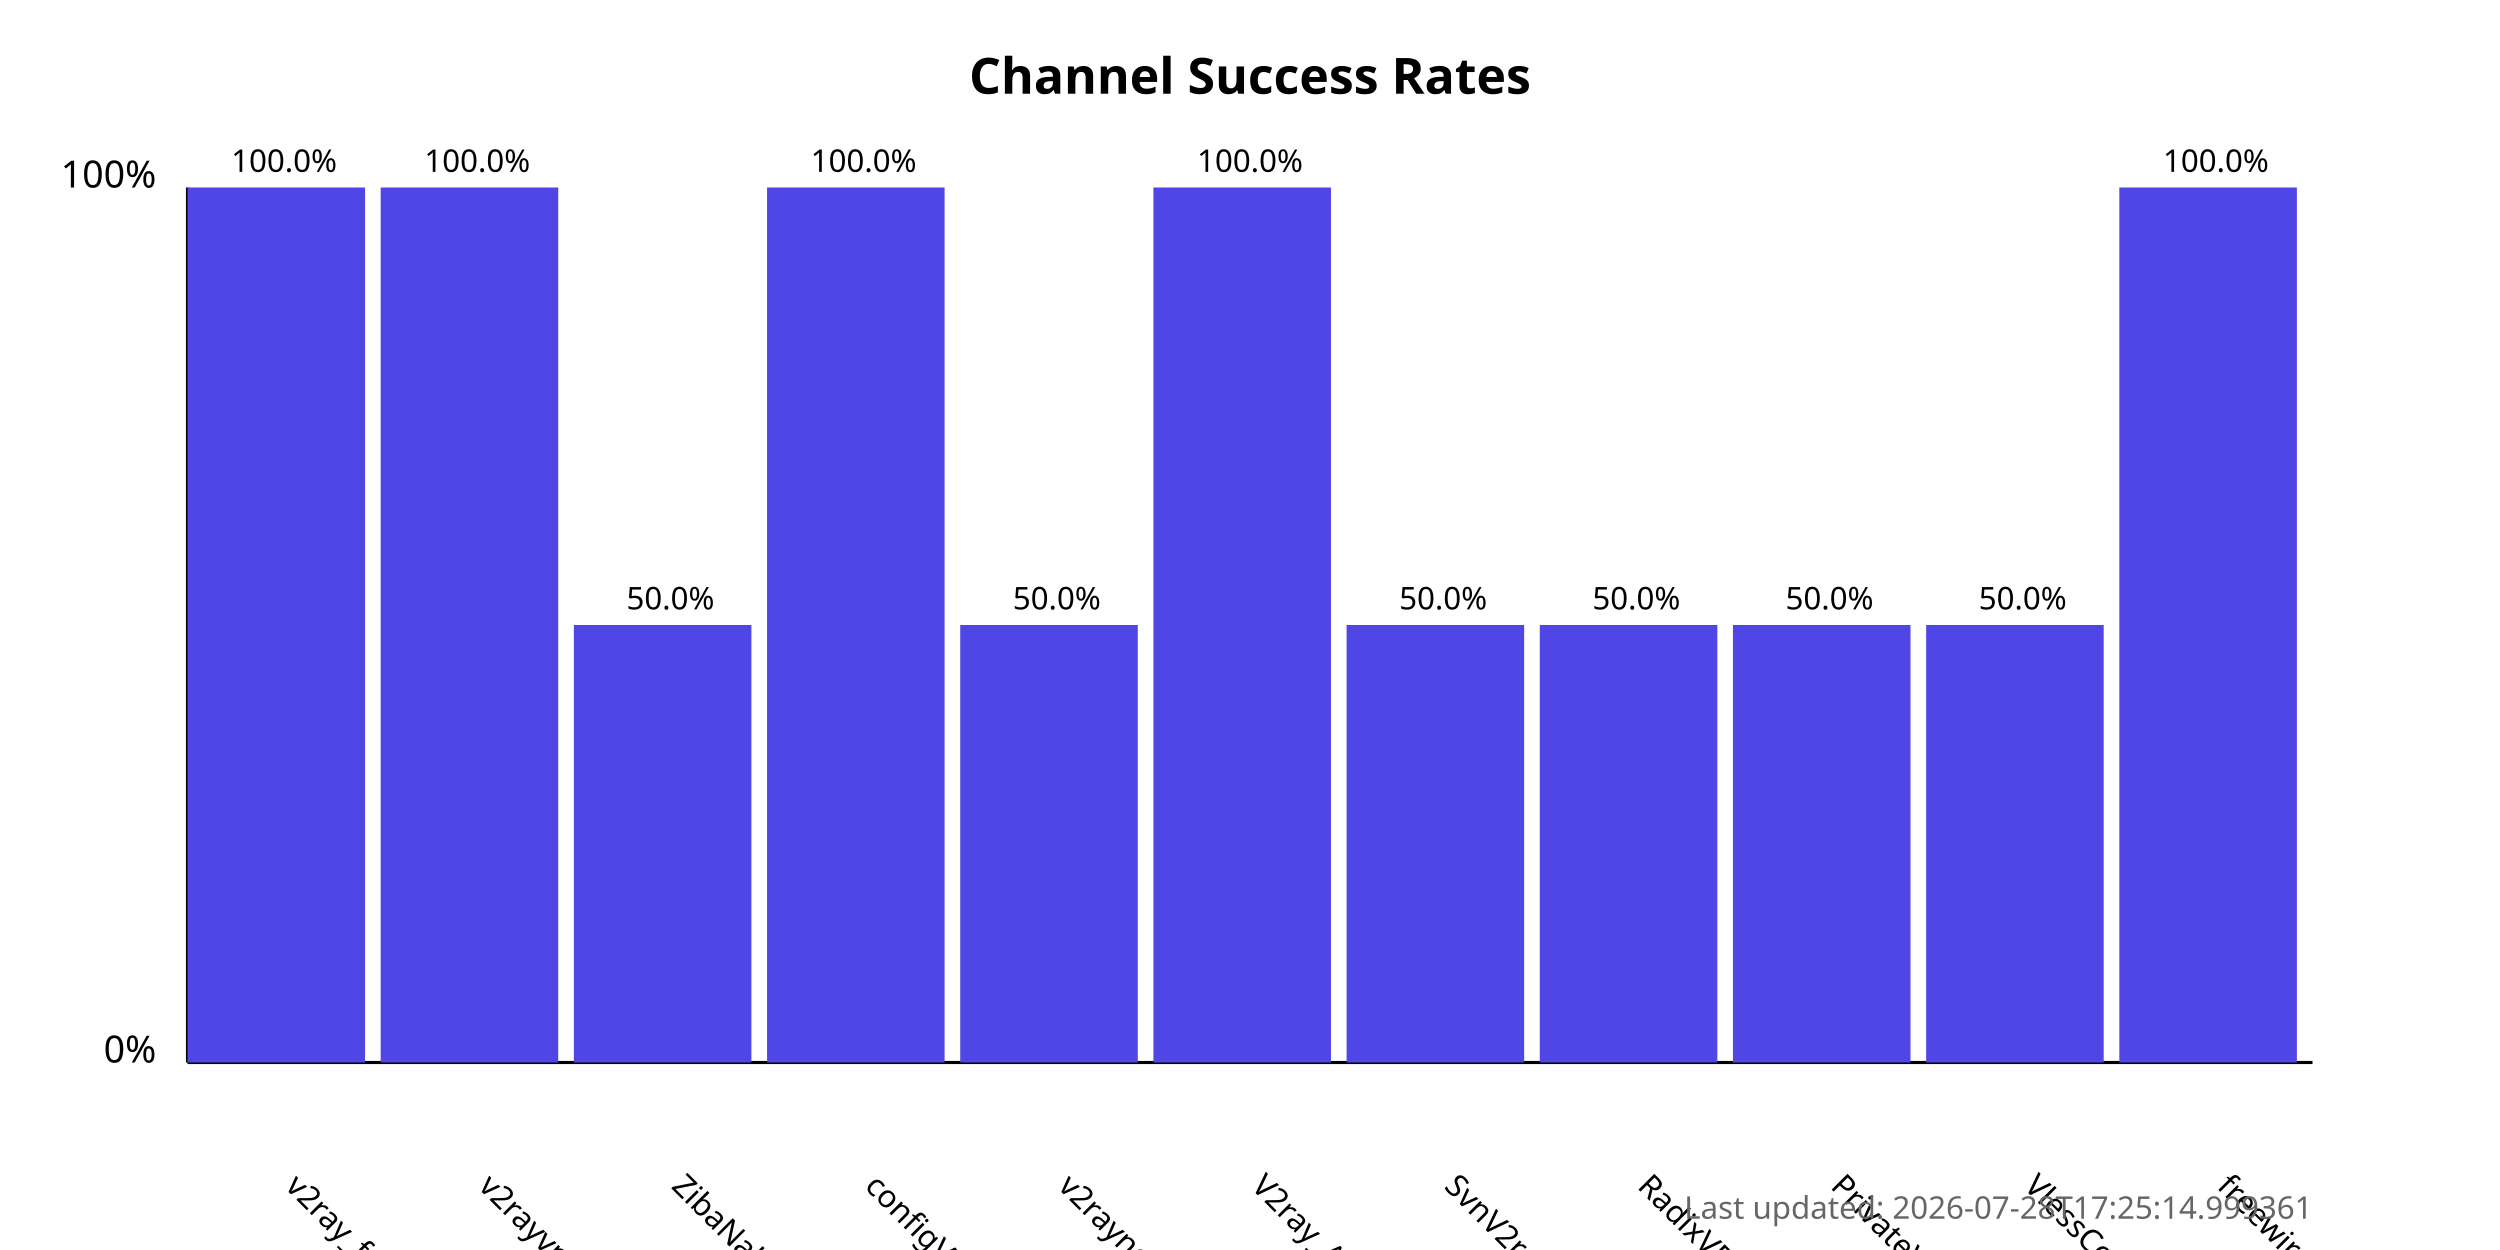
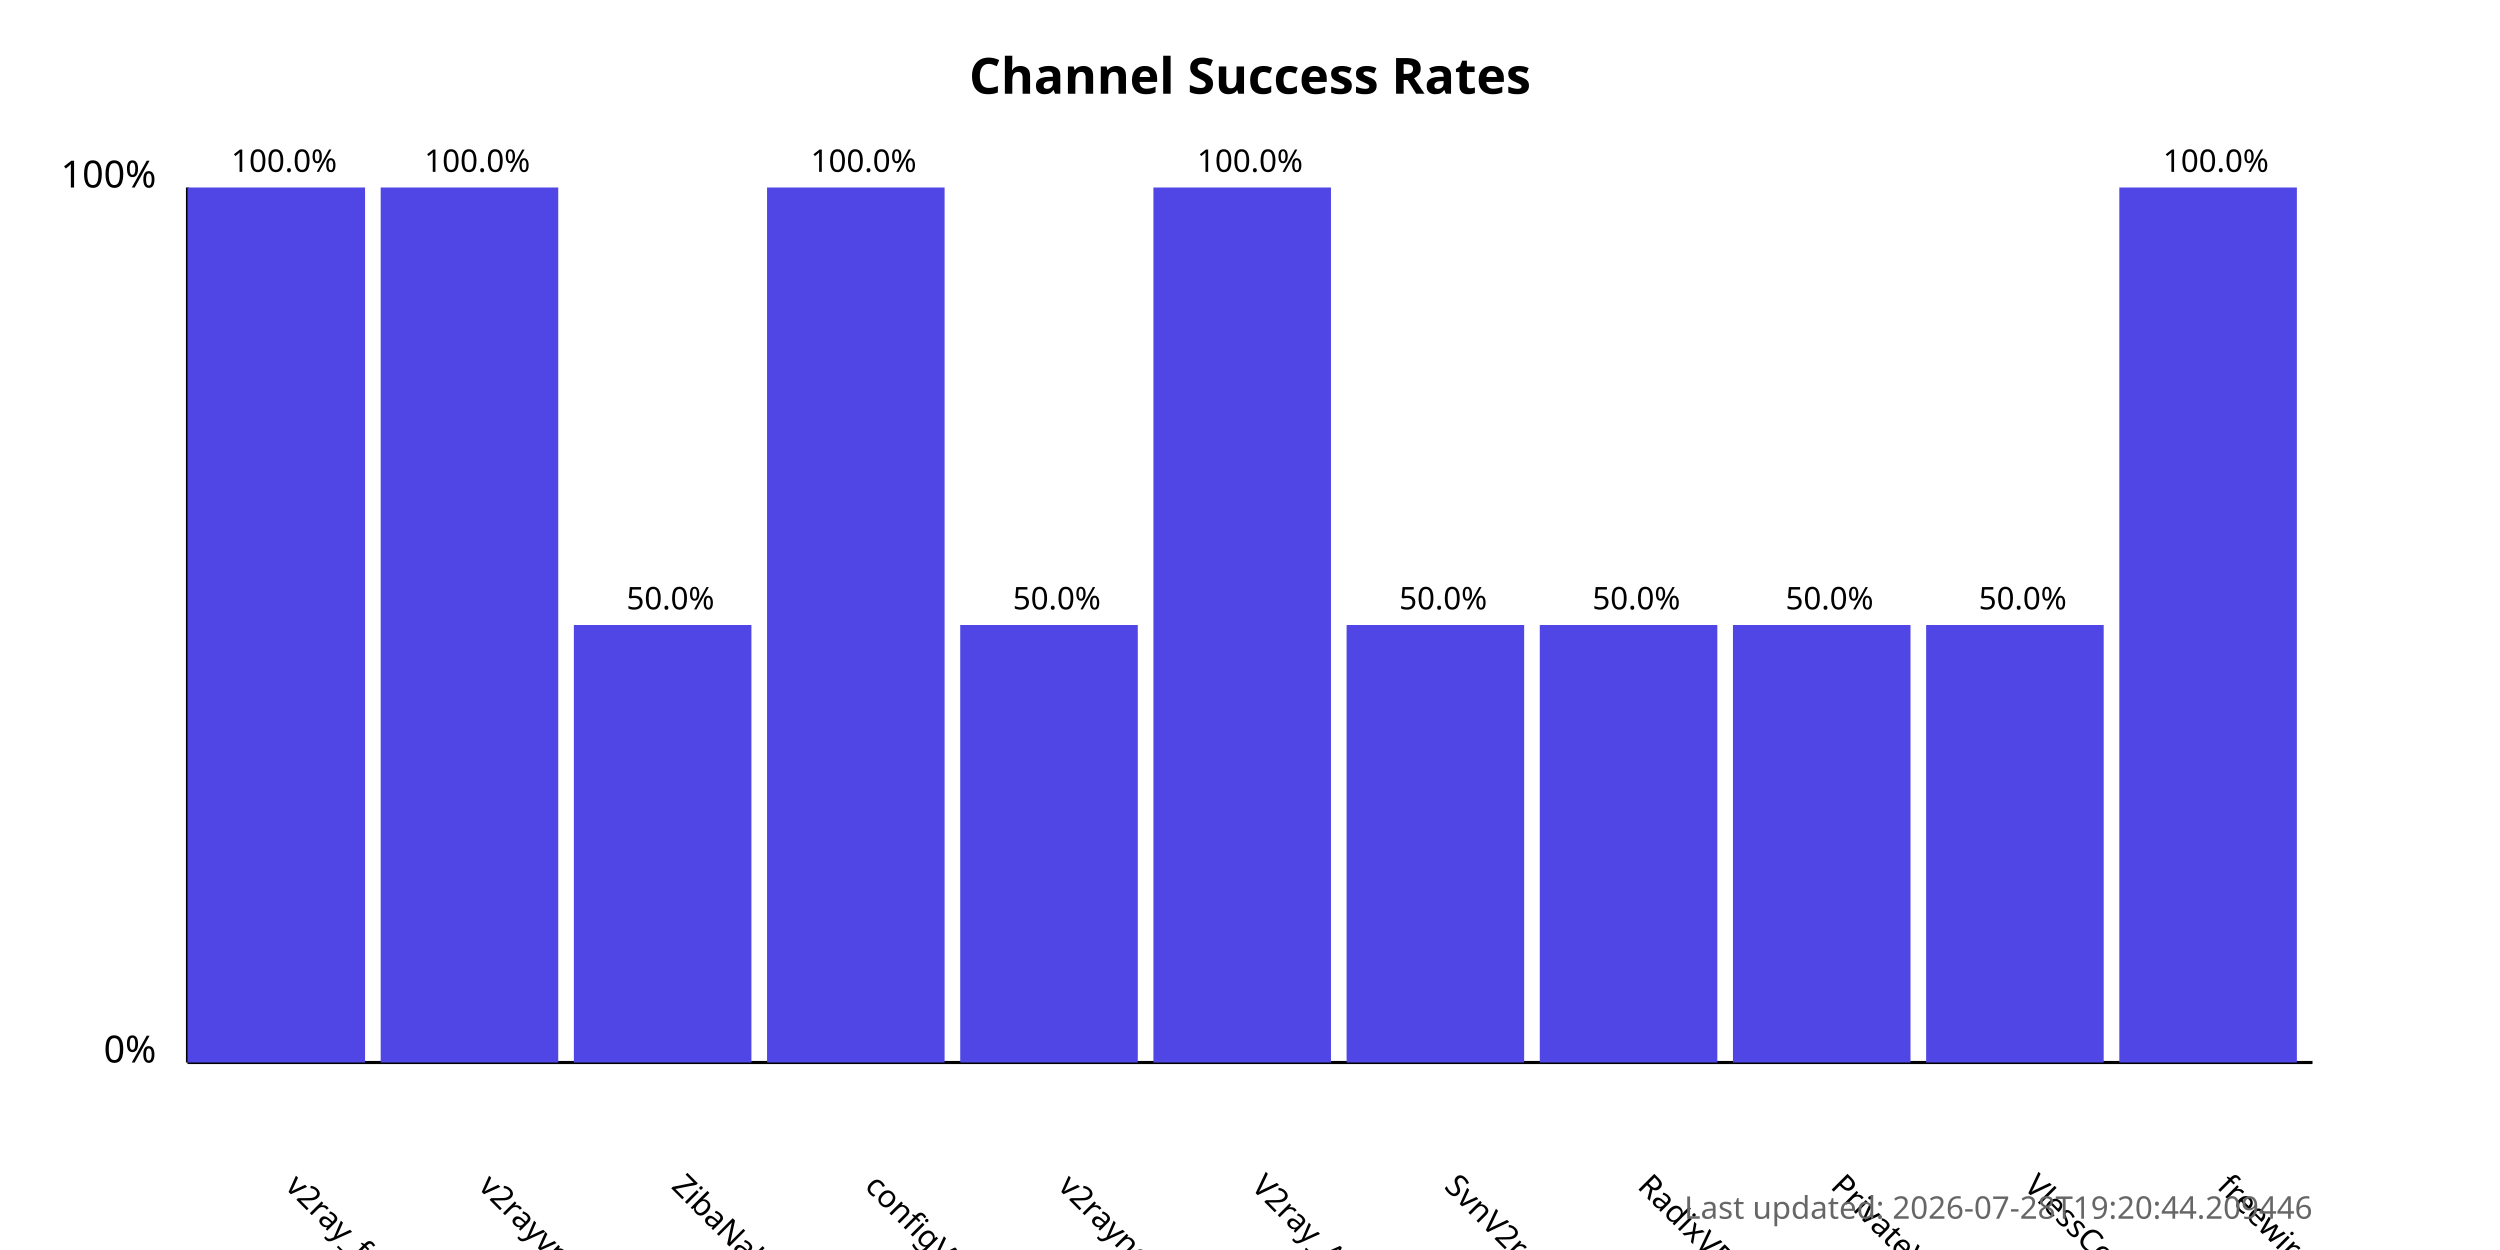
<svg xmlns="http://www.w3.org/2000/svg" width="800" height="400">
  <style>
            .chart-title { font: bold 16px sans-serif; }
            .axis-label { font: 12px sans-serif; }
            .tick-label { font: 10px sans-serif; }
            .bar { fill: #4f46e5; }
            .bar:hover { fill: #6366f1; }
            .timestamp { font: 10px sans-serif; fill: #666; }
        </style>
  <text x="400.0" y="30" text-anchor="middle" class="chart-title">
            Channel Success Rates
        </text>
  <line x1="60" y1="340" x2="60" y2="60" stroke="black" stroke-width="1" />
  <line x1="60" y1="340" x2="740" y2="340" stroke="black" stroke-width="1" />
  <text x="50" y="340" text-anchor="end" class="axis-label">0%</text>
  <text x="50" y="60" text-anchor="end" class="axis-label">100%</text>
  <g>
    <rect x="60" y="60.0" width="56.818" height="280.0" class="bar" />
    <text x="90.909" y="380" transform="rotate(45, 90.90909, 380)" text-anchor="start" class="tick-label">
                v2ray_free_conf
            </text>
    <text x="90.909" y="55.0" text-anchor="middle" class="tick-label">
                100.0%
            </text>
  </g>
  <g>
    <rect x="121.818" y="60.0" width="56.818" height="280.0" class="bar" />
    <text x="152.727" y="380" transform="rotate(45, 152.7273, 380)" text-anchor="start" class="tick-label">
                v2rayvpno
            </text>
    <text x="152.727" y="55.0" text-anchor="middle" class="tick-label">
                100.0%
            </text>
  </g>
  <g>
    <rect x="183.636" y="200.0" width="56.818" height="140.0" class="bar" />
    <text x="214.545" y="380" transform="rotate(45, 214.5455, 380)" text-anchor="start" class="tick-label">
                ZibaNabz
            </text>
    <text x="214.545" y="195.0" text-anchor="middle" class="tick-label">
                50.0%
            </text>
  </g>
  <g>
    <rect x="245.455" y="60.0" width="56.818" height="280.0" class="bar" />
    <text x="276.364" y="380" transform="rotate(45, 276.3636, 380)" text-anchor="start" class="tick-label">
                configV2rayForFree
            </text>
    <text x="276.364" y="55.0" text-anchor="middle" class="tick-label">
                100.0%
            </text>
  </g>
  <g>
    <rect x="307.273" y="200.0" width="56.818" height="140.0" class="bar" />
    <text x="338.182" y="380" transform="rotate(45, 338.1818, 380)" text-anchor="start" class="tick-label">
                v2rayngvpn
            </text>
    <text x="338.182" y="195.0" text-anchor="middle" class="tick-label">
                50.0%
            </text>
  </g>
  <g>
    <rect x="369.091" y="60.0" width="56.818" height="280.0" class="bar" />
    <text x="400.0" y="380" transform="rotate(45, 400.0, 380)" text-anchor="start" class="tick-label">
                V2ray_Alpha
            </text>
    <text x="400.0" y="55.0" text-anchor="middle" class="tick-label">
                100.0%
            </text>
  </g>
  <g>
    <rect x="430.909" y="200.0" width="56.818" height="140.0" class="bar" />
    <text x="461.818" y="380" transform="rotate(45, 461.8182, 380)" text-anchor="start" class="tick-label">
                SvnV2ray
            </text>
    <text x="461.818" y="195.0" text-anchor="middle" class="tick-label">
                50.0%
            </text>
  </g>
  <g>
    <rect x="492.727" y="200.0" width="56.818" height="140.0" class="bar" />
    <text x="523.636" y="380" transform="rotate(45, 523.6364, 380)" text-anchor="start" class="tick-label">
                RadixVPN
            </text>
    <text x="523.636" y="195.0" text-anchor="middle" class="tick-label">
                50.0%
            </text>
  </g>
  <g>
    <rect x="554.545" y="200.0" width="56.818" height="140.0" class="bar" />
    <text x="585.455" y="380" transform="rotate(45, 585.4545, 380)" text-anchor="start" class="tick-label">
                PrivateVPNs
            </text>
    <text x="585.455" y="195.0" text-anchor="middle" class="tick-label">
                50.0%
            </text>
  </g>
  <g>
    <rect x="616.364" y="200.0" width="56.818" height="140.0" class="bar" />
    <text x="647.273" y="380" transform="rotate(45, 647.2727, 380)" text-anchor="start" class="tick-label">
                VlessConfig
            </text>
    <text x="647.273" y="195.0" text-anchor="middle" class="tick-label">
                50.0%
            </text>
  </g>
  <g>
    <rect x="678.182" y="60.0" width="56.818" height="280.0" class="bar" />
    <text x="709.091" y="380" transform="rotate(45, 709.0909, 380)" text-anchor="start" class="tick-label">
                freewireguard
            </text>
    <text x="709.091" y="55.0" text-anchor="middle" class="tick-label">
                100.0%
            </text>
  </g>
  <text x="740" y="390" text-anchor="end" class="timestamp">
-             Last updated: 2026-07-28T17:25:14.999361
+             Last updated: 2026-07-28T19:20:44.209446
        </text>
</svg>
